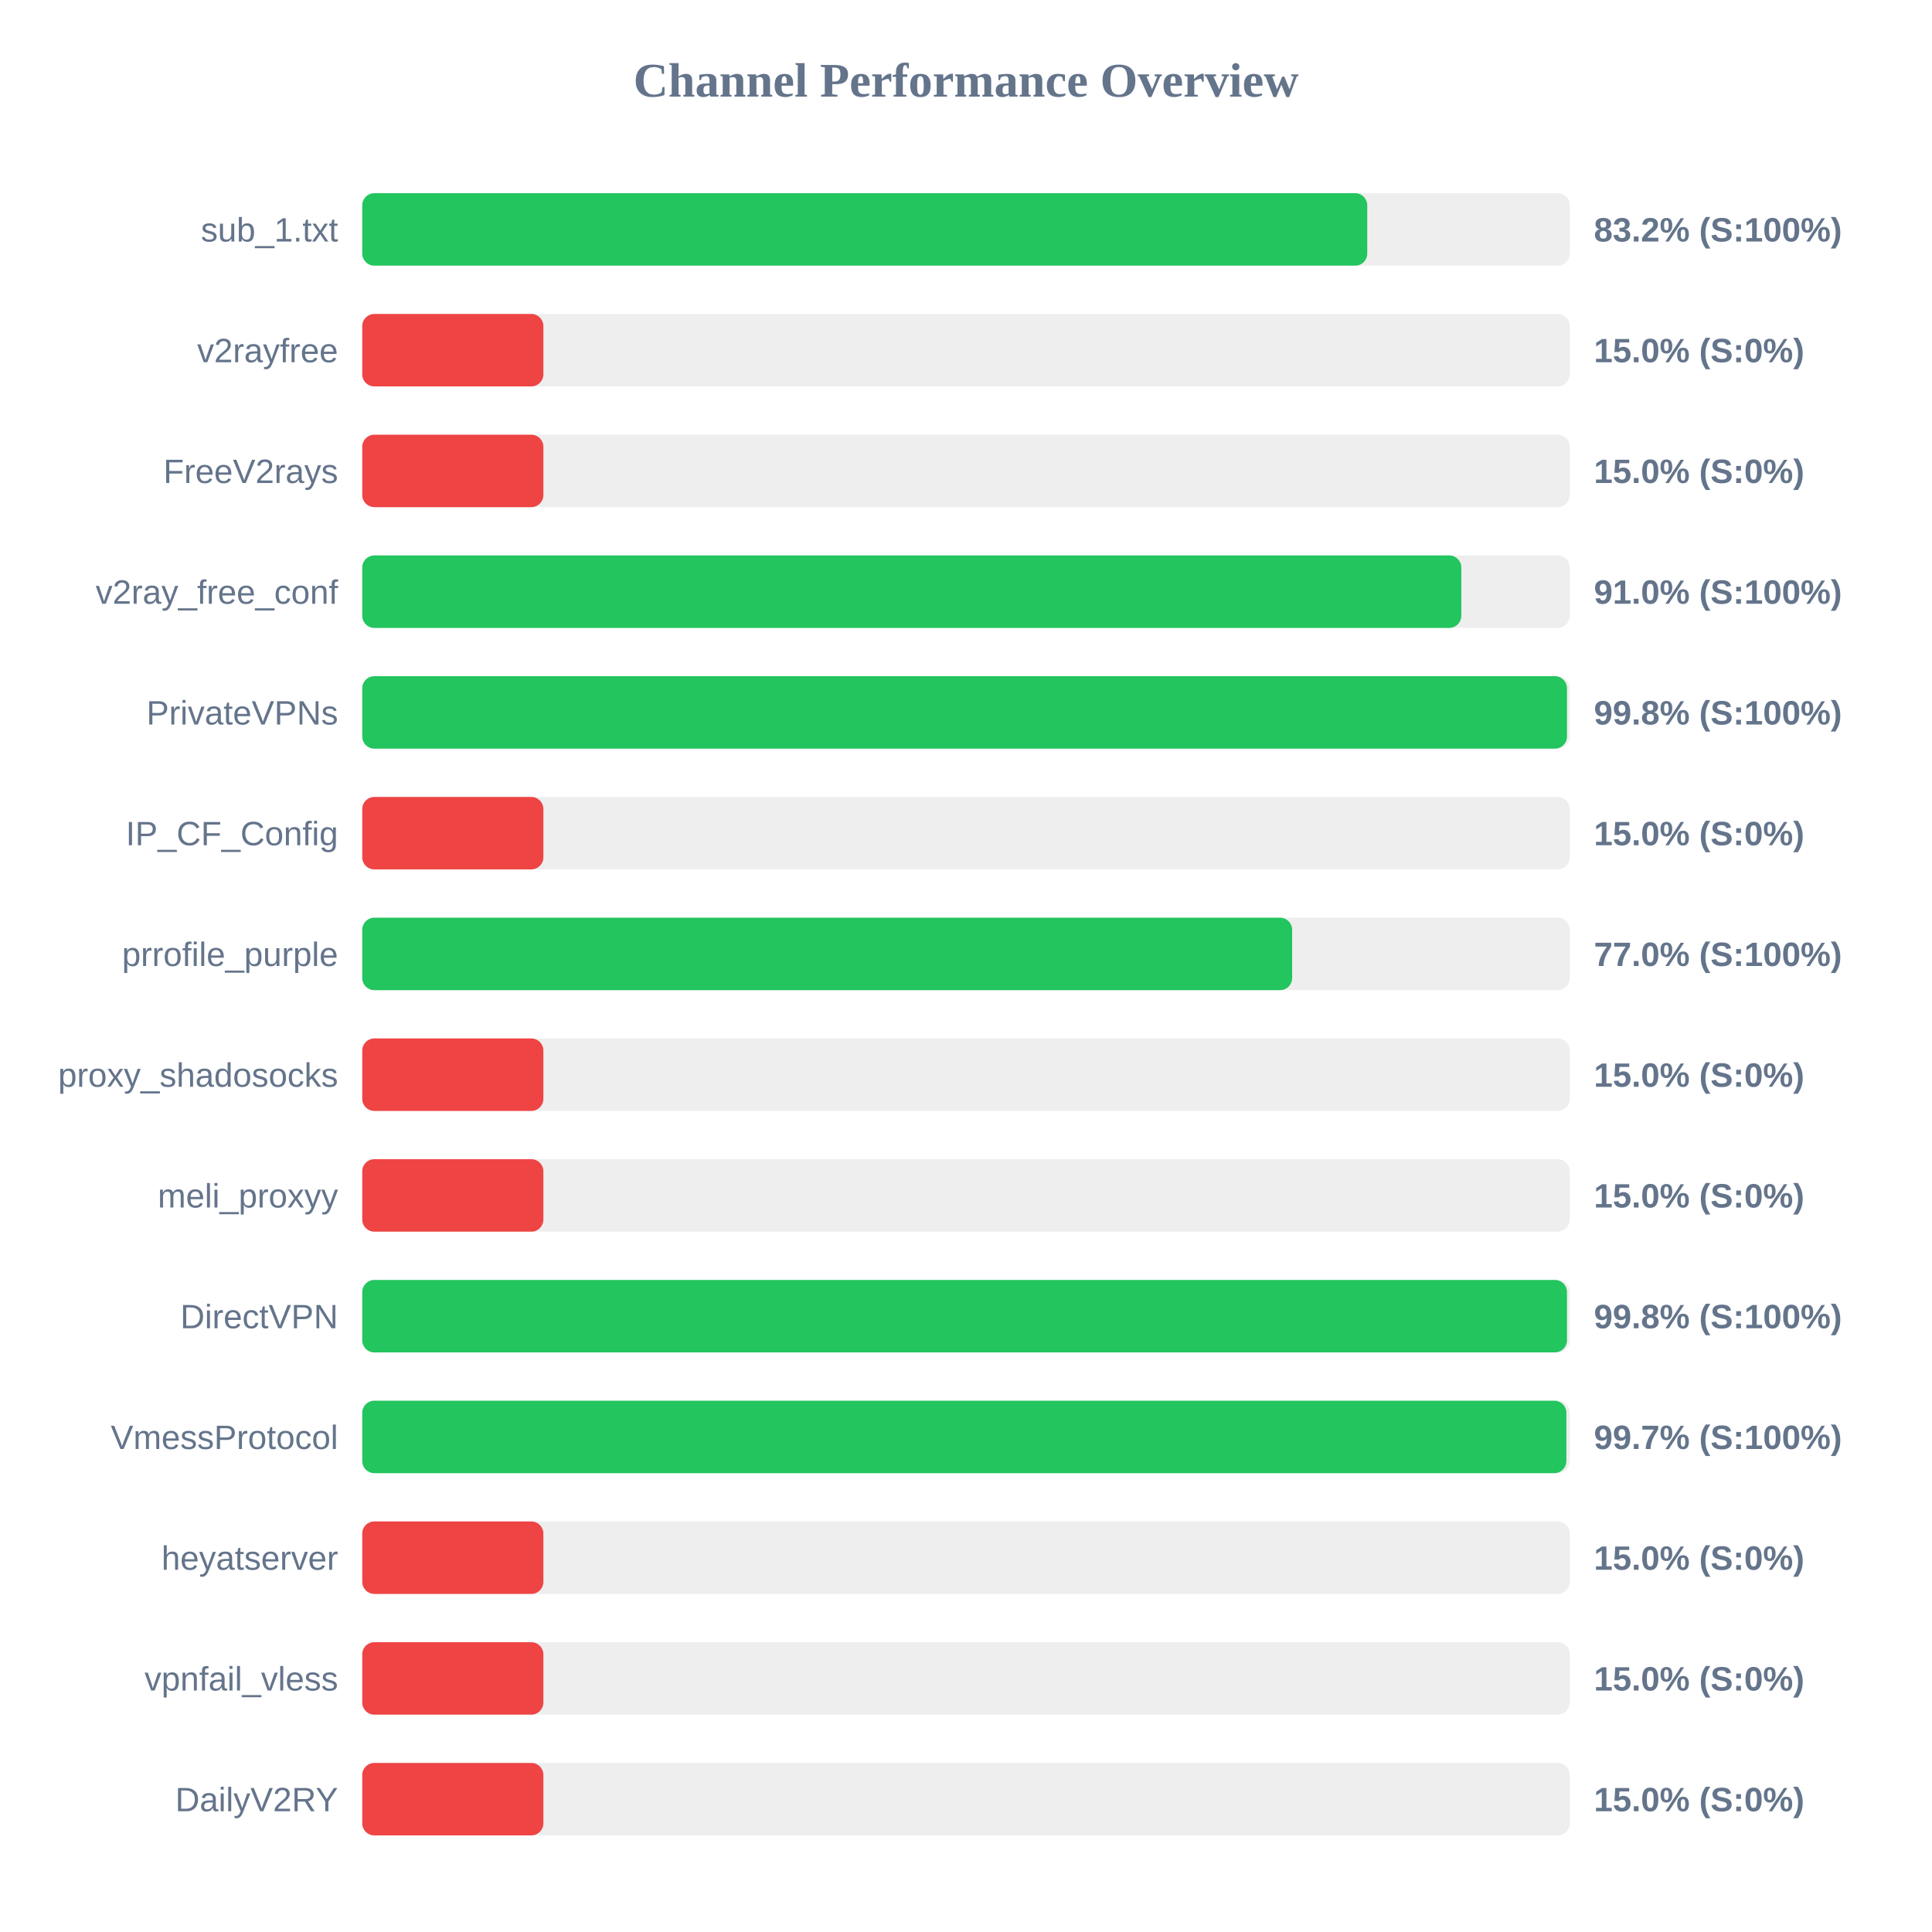
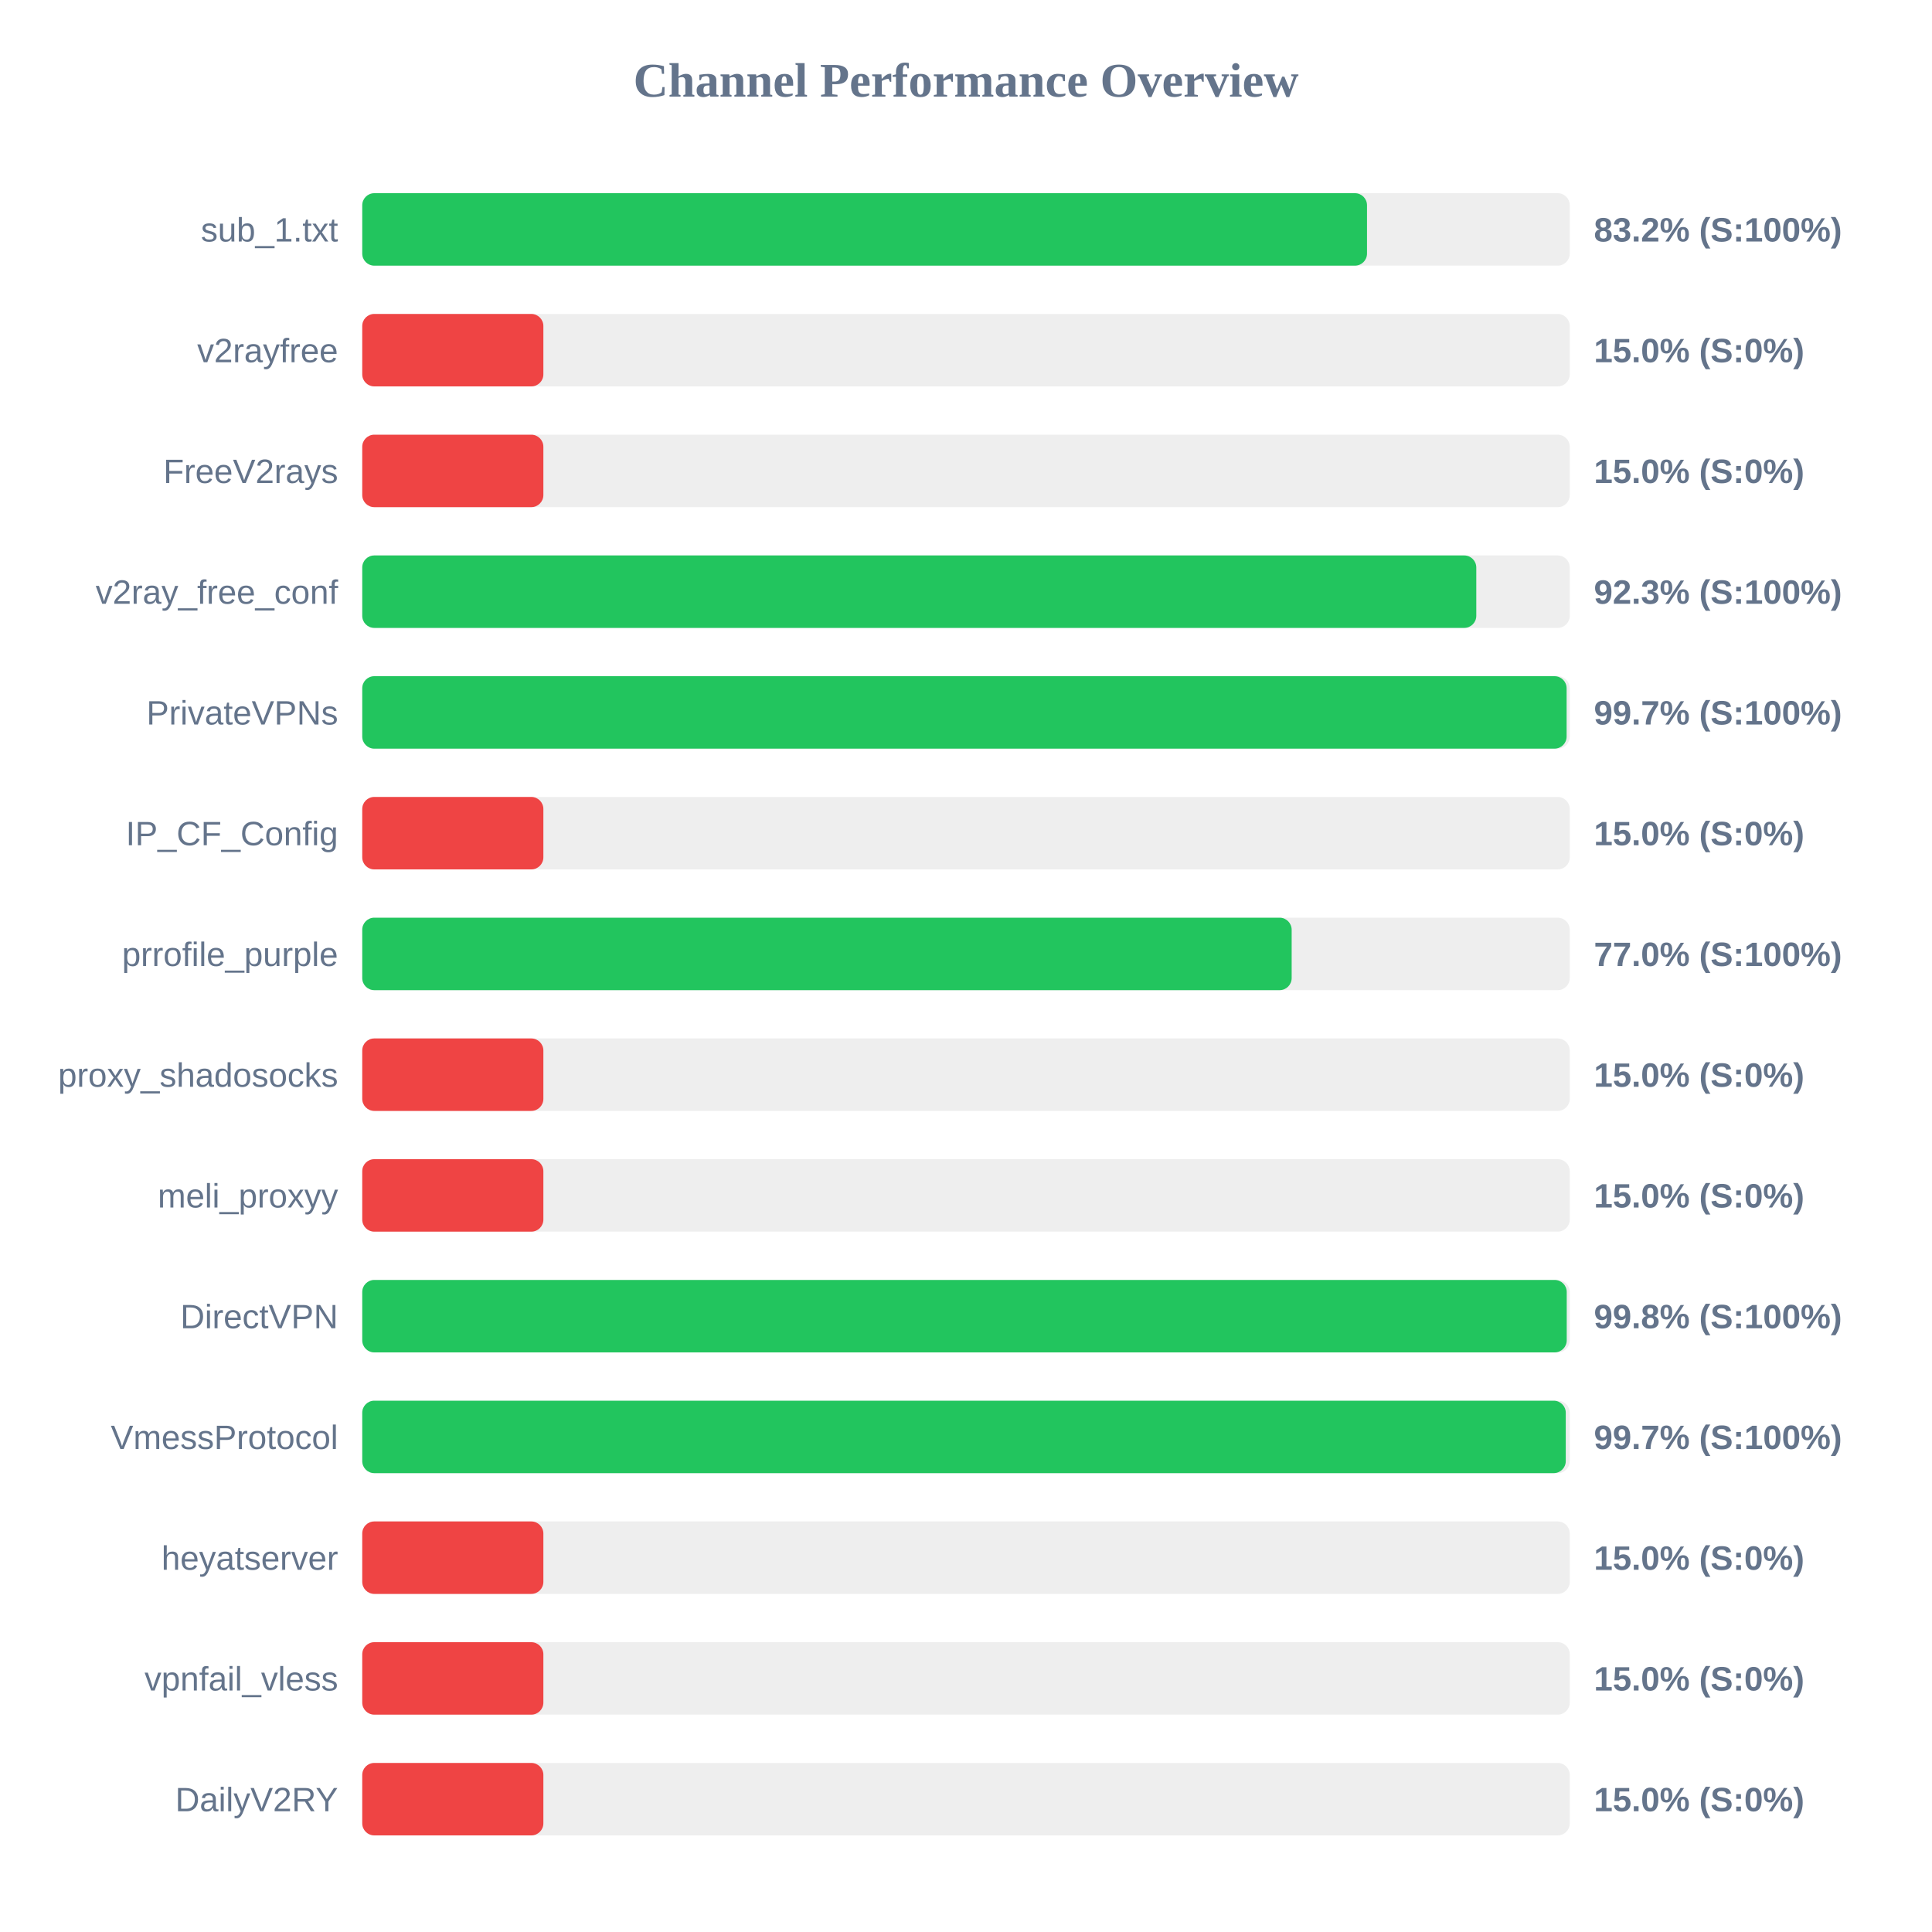
<svg xmlns="http://www.w3.org/2000/svg" width="800" height="800" version="1.1">
  <style>
        .row { font: 14px Arial; fill: #64748b; }
        .score { font: bold 14px Arial; fill: #64748b; }
    </style>
  <text x="400" y="40" text-anchor="middle" font-size="20px" font-weight="bold" fill="#64748b">Channel Performance Overview</text>
  <rect x="150" y="80" width="500" height="30" fill="#eee" rx="5" />
-   <rect x="150" y="80" width="416.15" height="30" fill="#22c55e" rx="5" />
+   <rect x="150" y="80" width="416.05" height="30" fill="#22c55e" rx="5" />
  <text x="140" y="100" text-anchor="end" class="row">sub_1.txt</text>
  <text x="660" y="100" text-anchor="start" class="score">83.2% (S:100%)</text>
  <rect x="150" y="130" width="500" height="30" fill="#eee" rx="5" />
  <rect x="150" y="130" width="75.0" height="30" fill="#ef4444" rx="5" />
  <text x="140" y="150" text-anchor="end" class="row">v2rayfree</text>
  <text x="660" y="150" text-anchor="start" class="score">15.0% (S:0%)</text>
  <rect x="150" y="180" width="500" height="30" fill="#eee" rx="5" />
  <rect x="150" y="180" width="75.0" height="30" fill="#ef4444" rx="5" />
  <text x="140" y="200" text-anchor="end" class="row">FreeV2rays</text>
  <text x="660" y="200" text-anchor="start" class="score">15.0% (S:0%)</text>
  <rect x="150" y="230" width="500" height="30" fill="#eee" rx="5" />
-   <rect x="150" y="230" width="455.1" height="30" fill="#22c55e" rx="5" />
+   <rect x="150" y="230" width="461.3" height="30" fill="#22c55e" rx="5" />
  <text x="140" y="250" text-anchor="end" class="row">v2ray_free_conf</text>
-   <text x="660" y="250" text-anchor="start" class="score">91.0% (S:100%)</text>
+   <text x="660" y="250" text-anchor="start" class="score">92.3% (S:100%)</text>
  <rect x="150" y="280" width="500" height="30" fill="#eee" rx="5" />
-   <rect x="150" y="280" width="498.85" height="30" fill="#22c55e" rx="5" />
+   <rect x="150" y="280" width="498.7" height="30" fill="#22c55e" rx="5" />
  <text x="140" y="300" text-anchor="end" class="row">PrivateVPNs</text>
-   <text x="660" y="300" text-anchor="start" class="score">99.8% (S:100%)</text>
+   <text x="660" y="300" text-anchor="start" class="score">99.7% (S:100%)</text>
  <rect x="150" y="330" width="500" height="30" fill="#eee" rx="5" />
  <rect x="150" y="330" width="75.0" height="30" fill="#ef4444" rx="5" />
  <text x="140" y="350" text-anchor="end" class="row">IP_CF_Config</text>
  <text x="660" y="350" text-anchor="start" class="score">15.0% (S:0%)</text>
  <rect x="150" y="380" width="500" height="30" fill="#eee" rx="5" />
-   <rect x="150" y="380" width="385.05" height="30" fill="#22c55e" rx="5" />
+   <rect x="150" y="380" width="384.85" height="30" fill="#22c55e" rx="5" />
  <text x="140" y="400" text-anchor="end" class="row">prrofile_purple</text>
  <text x="660" y="400" text-anchor="start" class="score">77.0% (S:100%)</text>
  <rect x="150" y="430" width="500" height="30" fill="#eee" rx="5" />
  <rect x="150" y="430" width="75.0" height="30" fill="#ef4444" rx="5" />
  <text x="140" y="450" text-anchor="end" class="row">proxy_shadosocks</text>
  <text x="660" y="450" text-anchor="start" class="score">15.0% (S:0%)</text>
  <rect x="150" y="480" width="500" height="30" fill="#eee" rx="5" />
  <rect x="150" y="480" width="75.0" height="30" fill="#ef4444" rx="5" />
  <text x="140" y="500" text-anchor="end" class="row">meli_proxyy</text>
  <text x="660" y="500" text-anchor="start" class="score">15.0% (S:0%)</text>
  <rect x="150" y="530" width="500" height="30" fill="#eee" rx="5" />
-   <rect x="150" y="530" width="498.85" height="30" fill="#22c55e" rx="5" />
+   <rect x="150" y="530" width="498.75" height="30" fill="#22c55e" rx="5" />
  <text x="140" y="550" text-anchor="end" class="row">DirectVPN</text>
  <text x="660" y="550" text-anchor="start" class="score">99.8% (S:100%)</text>
  <rect x="150" y="580" width="500" height="30" fill="#eee" rx="5" />
-   <rect x="150" y="580" width="498.6" height="30" fill="#22c55e" rx="5" />
+   <rect x="150" y="580" width="498.35" height="30" fill="#22c55e" rx="5" />
  <text x="140" y="600" text-anchor="end" class="row">VmessProtocol</text>
  <text x="660" y="600" text-anchor="start" class="score">99.7% (S:100%)</text>
  <rect x="150" y="630" width="500" height="30" fill="#eee" rx="5" />
  <rect x="150" y="630" width="75.0" height="30" fill="#ef4444" rx="5" />
  <text x="140" y="650" text-anchor="end" class="row">heyatserver</text>
  <text x="660" y="650" text-anchor="start" class="score">15.0% (S:0%)</text>
  <rect x="150" y="680" width="500" height="30" fill="#eee" rx="5" />
  <rect x="150" y="680" width="75.0" height="30" fill="#ef4444" rx="5" />
  <text x="140" y="700" text-anchor="end" class="row">vpnfail_vless</text>
  <text x="660" y="700" text-anchor="start" class="score">15.0% (S:0%)</text>
  <rect x="150" y="730" width="500" height="30" fill="#eee" rx="5" />
  <rect x="150" y="730" width="75.0" height="30" fill="#ef4444" rx="5" />
  <text x="140" y="750" text-anchor="end" class="row">DailyV2RY</text>
  <text x="660" y="750" text-anchor="start" class="score">15.0% (S:0%)</text>
</svg>
